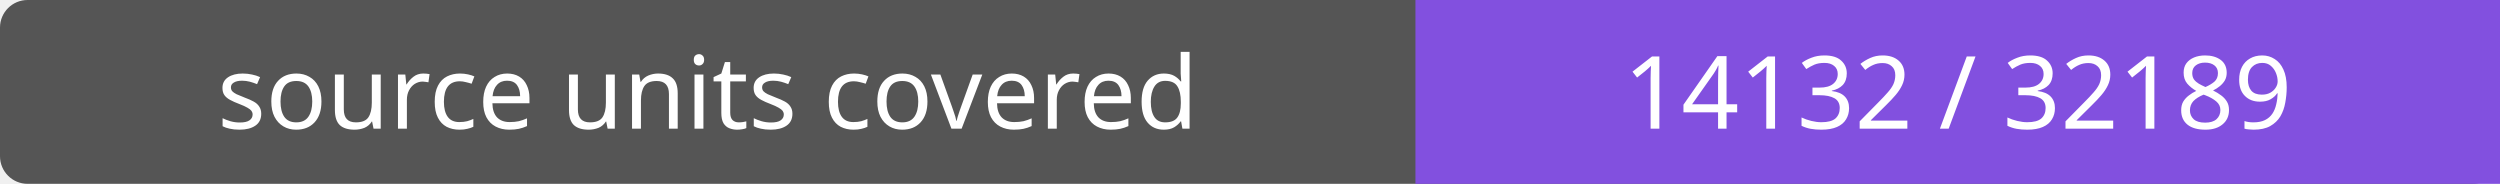
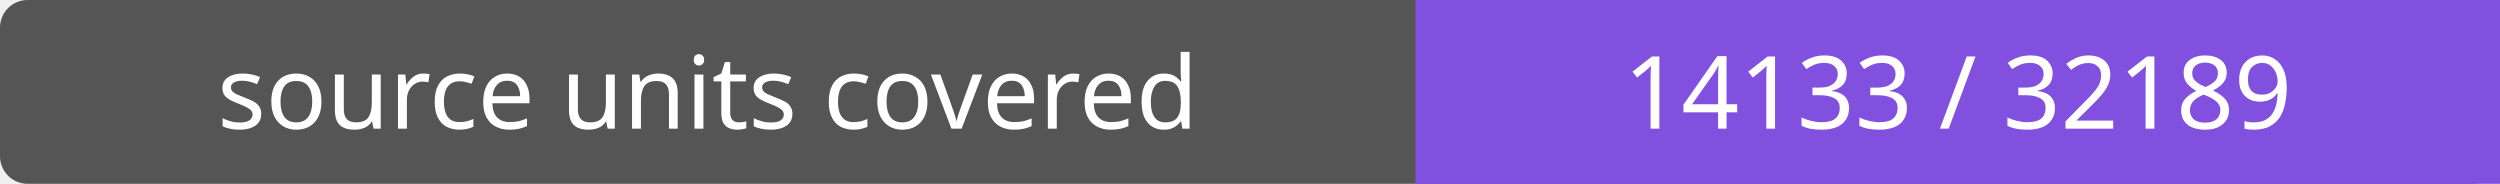
- <svg xmlns="http://www.w3.org/2000/svg" width="272" height="20" role="img" aria-label="source units covered: 14132 / 32189">
+ <svg xmlns="http://www.w3.org/2000/svg" width="272" height="20" role="img" aria-label="source units covered: 14133 / 32189">
  <rect width="272" height="20" rx="3" fill="#555" />
  <path fill="#8250df" d="M154 0h118v20H154z" />
  <g fill="#fff" text-anchor="middle" font-family="Verdana,sans-serif" font-size="11">
    <text x="77.0" y="14">source units covered</text>
-     <text x="213.0" y="14">14132 / 32189</text>
+     <text x="213.0" y="14">14133 / 32189</text>
  </g>
</svg>
